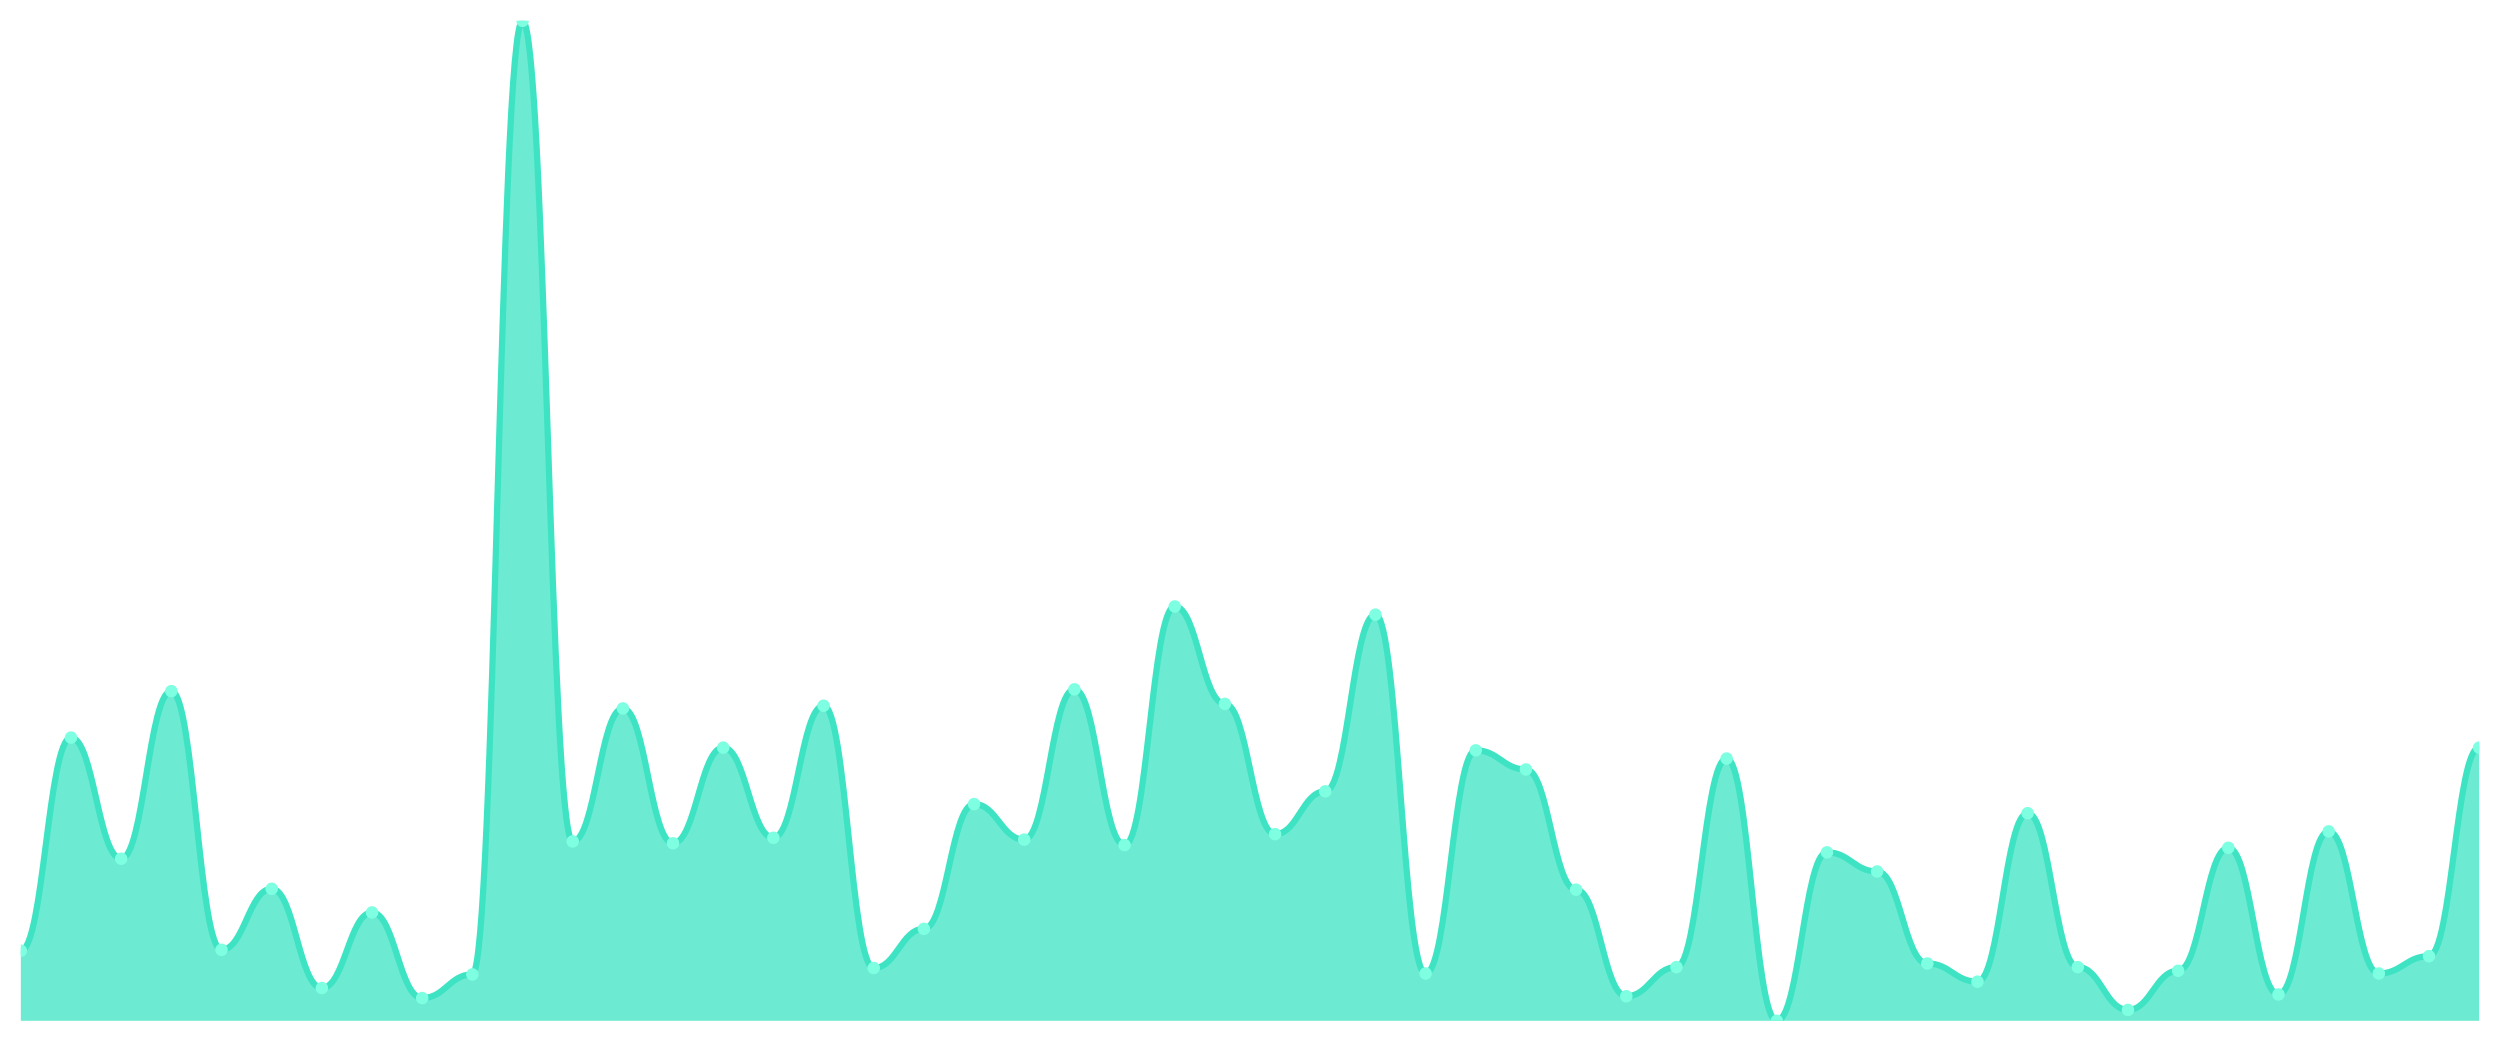
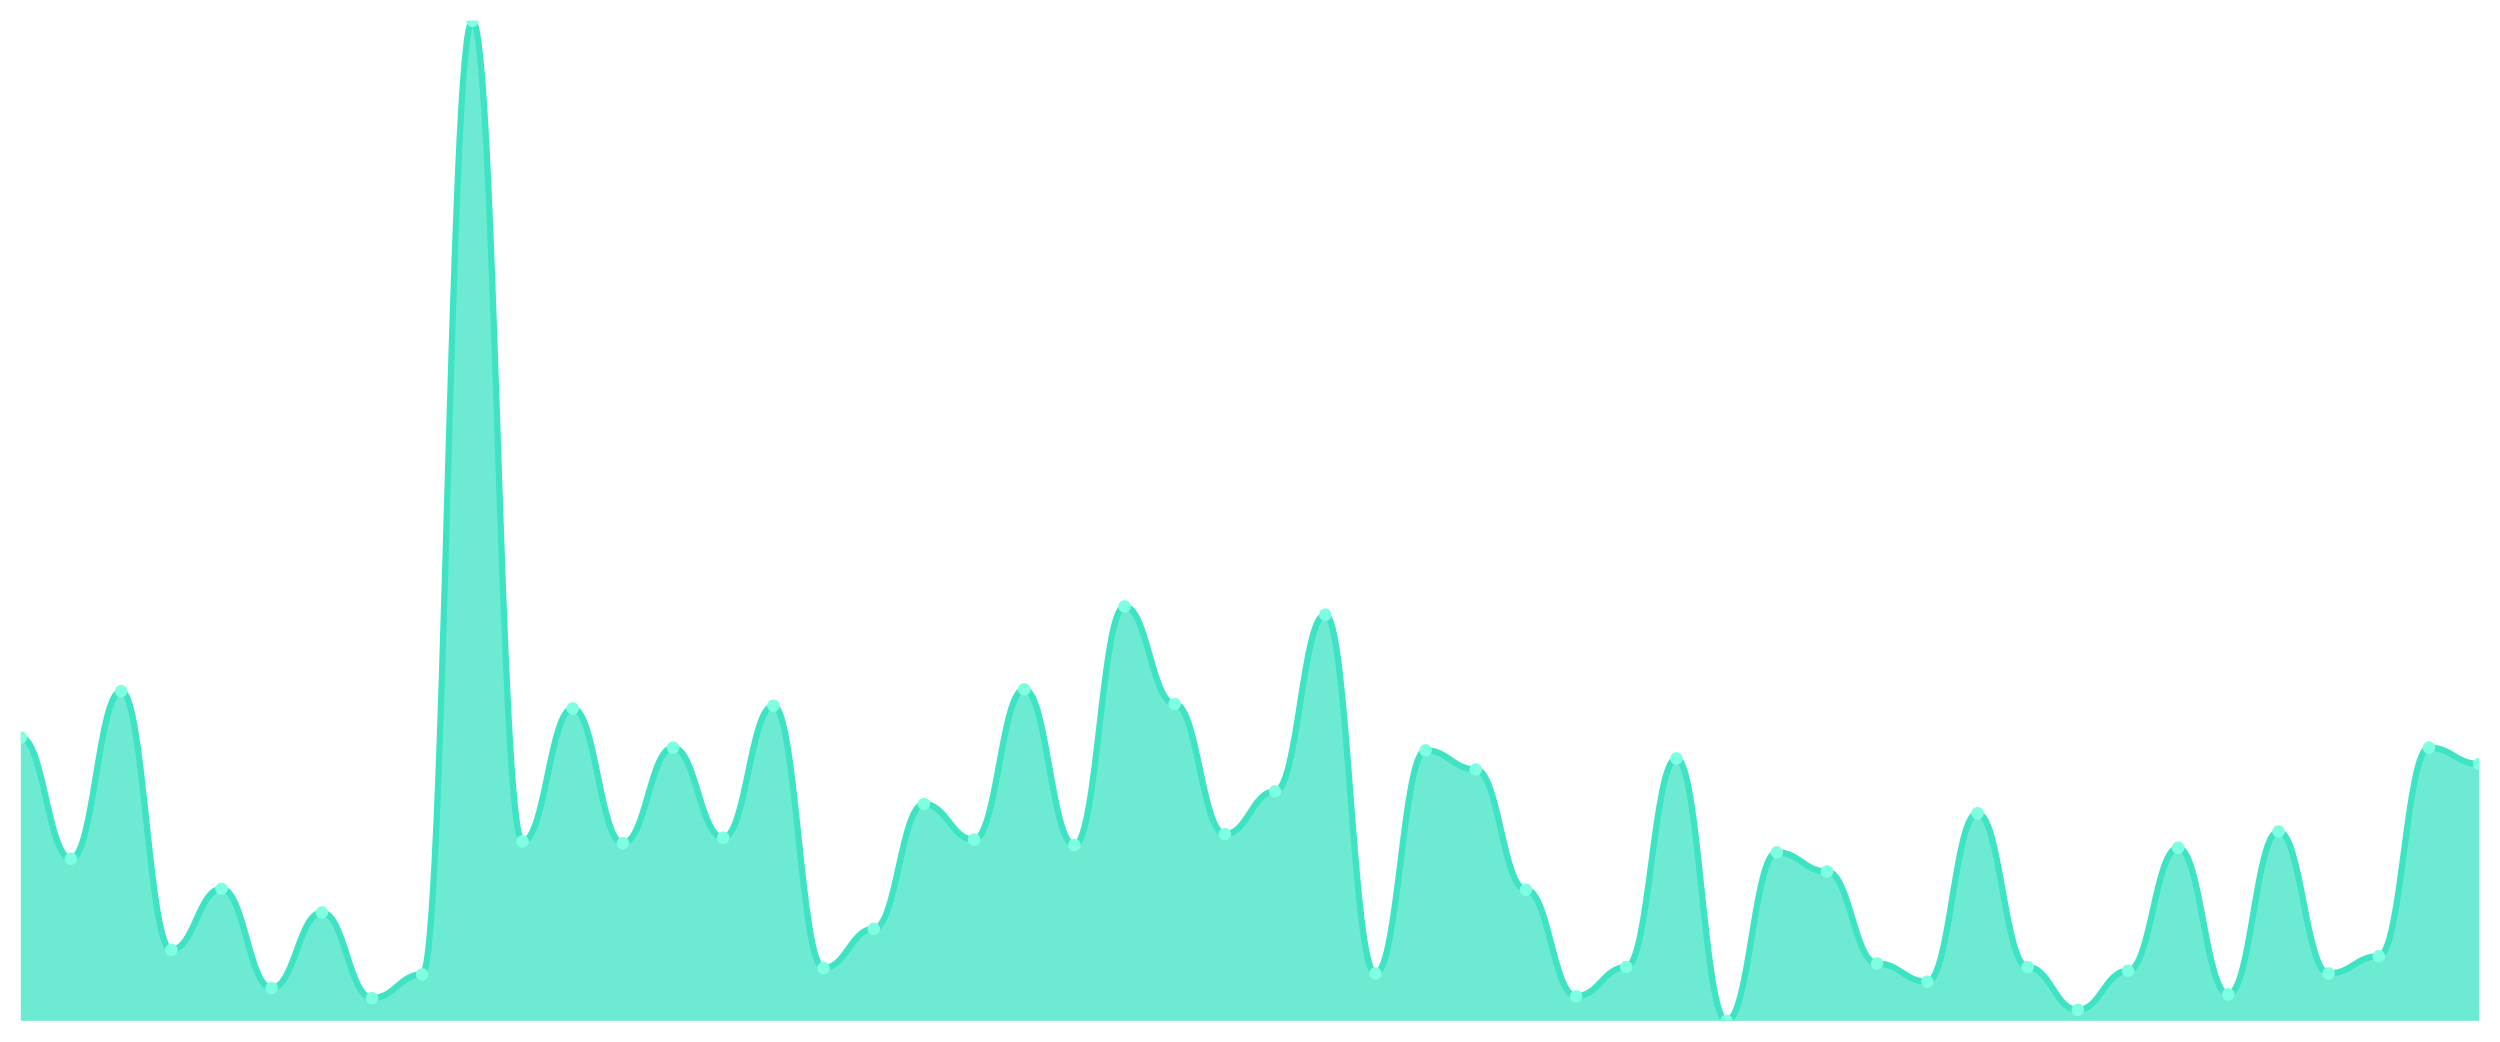
<svg xmlns="http://www.w3.org/2000/svg" viewBox="0 0 1200 500" width="1200" height="500">
  <defs>
    <clipPath id="c">
      <rect x="10" y="10" width="1180" height="480" />
    </clipPath>
  </defs>
  <rect width="1200" height="500" fill="none" />
  <g clip-path="url(#c)">
-     <path d="M 10,490 L 10,456.339 C 20.837,456.339 23.245,354.044 34.082,354.044 C 44.918,354.044 47.327,412.186 58.163,412.186 C 69,412.186 71.408,331.749 82.245,331.749 C 93.082,331.749 95.49,455.902 106.327,455.902 C 117.163,455.902 119.571,426.612 130.408,426.612 C 141.245,426.612 143.653,474.262 154.49,474.262 C 165.327,474.262 167.735,437.978 178.571,437.978 C 189.408,437.978 191.816,479.071 202.653,479.071 C 213.49,479.071 215.898,467.705 226.735,467.705 C 237.571,467.705 239.98,10 250.816,10 C 261.653,10 264.061,403.88 274.898,403.88 C 285.735,403.88 288.143,340.055 298.98,340.055 C 309.816,340.055 312.224,404.754 323.061,404.754 C 333.898,404.754 336.306,358.852 347.143,358.852 C 357.98,358.852 360.388,402.131 371.224,402.131 C 382.061,402.131 384.469,338.743 395.306,338.743 C 406.143,338.743 408.551,464.645 419.388,464.645 C 430.224,464.645 432.633,445.847 443.469,445.847 C 454.306,445.847 456.714,385.956 467.551,385.956 C 478.388,385.956 480.796,403.005 491.633,403.005 C 502.469,403.005 504.878,330.874 515.714,330.874 C 526.551,330.874 528.959,405.628 539.796,405.628 C 550.633,405.628 553.041,291.093 563.878,291.093 C 574.714,291.093 577.122,337.869 587.959,337.869 C 598.796,337.869 601.204,400.383 612.041,400.383 C 622.878,400.383 625.286,379.836 636.122,379.836 C 646.959,379.836 649.367,295.027 660.204,295.027 C 671.041,295.027 673.449,467.268 684.286,467.268 C 695.122,467.268 697.531,360.164 708.367,360.164 C 719.204,360.164 721.612,369.344 732.449,369.344 C 743.286,369.344 745.694,427.049 756.531,427.049 C 767.367,427.049 769.776,478.197 780.612,478.197 C 791.449,478.197 793.857,464.208 804.694,464.208 C 815.531,464.208 817.939,364.098 828.776,364.098 C 839.612,364.098 842.02,490 852.857,490 C 863.694,490 866.102,409.126 876.939,409.126 C 887.776,409.126 890.184,418.306 901.02,418.306 C 911.857,418.306 914.265,462.459 925.102,462.459 C 935.939,462.459 938.347,471.202 949.184,471.202 C 960.02,471.202 962.429,390.328 973.265,390.328 C 984.102,390.328 986.51,464.208 997.347,464.208 C 1008.184,464.208 1010.592,484.754 1021.429,484.754 C 1032.265,484.754 1034.673,465.956 1045.51,465.956 C 1056.347,465.956 1058.755,406.94 1069.592,406.94 C 1080.429,406.94 1082.837,477.322 1093.673,477.322 C 1104.51,477.322 1106.918,399.071 1117.755,399.071 C 1128.592,399.071 1131,467.268 1141.837,467.268 C 1152.673,467.268 1155.082,458.962 1165.918,458.962 C 1176.755,458.962 1179.163,358.852 1190,358.852 L 1190,490 Z" fill="rgba(61,227,195,0.75)" />
-     <path d="M 10,456.339 C 20.837,456.339 23.245,354.044 34.082,354.044 C 44.918,354.044 47.327,412.186 58.163,412.186 C 69,412.186 71.408,331.749 82.245,331.749 C 93.082,331.749 95.49,455.902 106.327,455.902 C 117.163,455.902 119.571,426.612 130.408,426.612 C 141.245,426.612 143.653,474.262 154.49,474.262 C 165.327,474.262 167.735,437.978 178.571,437.978 C 189.408,437.978 191.816,479.071 202.653,479.071 C 213.49,479.071 215.898,467.705 226.735,467.705 C 237.571,467.705 239.98,10 250.816,10 C 261.653,10 264.061,403.88 274.898,403.88 C 285.735,403.88 288.143,340.055 298.98,340.055 C 309.816,340.055 312.224,404.754 323.061,404.754 C 333.898,404.754 336.306,358.852 347.143,358.852 C 357.98,358.852 360.388,402.131 371.224,402.131 C 382.061,402.131 384.469,338.743 395.306,338.743 C 406.143,338.743 408.551,464.645 419.388,464.645 C 430.224,464.645 432.633,445.847 443.469,445.847 C 454.306,445.847 456.714,385.956 467.551,385.956 C 478.388,385.956 480.796,403.005 491.633,403.005 C 502.469,403.005 504.878,330.874 515.714,330.874 C 526.551,330.874 528.959,405.628 539.796,405.628 C 550.633,405.628 553.041,291.093 563.878,291.093 C 574.714,291.093 577.122,337.869 587.959,337.869 C 598.796,337.869 601.204,400.383 612.041,400.383 C 622.878,400.383 625.286,379.836 636.122,379.836 C 646.959,379.836 649.367,295.027 660.204,295.027 C 671.041,295.027 673.449,467.268 684.286,467.268 C 695.122,467.268 697.531,360.164 708.367,360.164 C 719.204,360.164 721.612,369.344 732.449,369.344 C 743.286,369.344 745.694,427.049 756.531,427.049 C 767.367,427.049 769.776,478.197 780.612,478.197 C 791.449,478.197 793.857,464.208 804.694,464.208 C 815.531,464.208 817.939,364.098 828.776,364.098 C 839.612,364.098 842.02,490 852.857,490 C 863.694,490 866.102,409.126 876.939,409.126 C 887.776,409.126 890.184,418.306 901.02,418.306 C 911.857,418.306 914.265,462.459 925.102,462.459 C 935.939,462.459 938.347,471.202 949.184,471.202 C 960.02,471.202 962.429,390.328 973.265,390.328 C 984.102,390.328 986.51,464.208 997.347,464.208 C 1008.184,464.208 1010.592,484.754 1021.429,484.754 C 1032.265,484.754 1034.673,465.956 1045.51,465.956 C 1056.347,465.956 1058.755,406.94 1069.592,406.94 C 1080.429,406.94 1082.837,477.322 1093.673,477.322 C 1104.51,477.322 1106.918,399.071 1117.755,399.071 C 1128.592,399.071 1131,467.268 1141.837,467.268 C 1152.673,467.268 1155.082,458.962 1165.918,458.962 C 1176.755,458.962 1179.163,358.852 1190,358.852" fill="none" stroke="#3de3c3" stroke-width="3" stroke-linecap="round" stroke-linejoin="round" />
-     <circle cx="10" cy="456.339" r="3" fill="#7fffe1" />
-     <circle cx="34.082" cy="354.044" r="3" fill="#7fffe1" />
-     <circle cx="58.163" cy="412.186" r="3" fill="#7fffe1" />
-     <circle cx="82.245" cy="331.749" r="3" fill="#7fffe1" />
-     <circle cx="106.327" cy="455.902" r="3" fill="#7fffe1" />
-     <circle cx="130.408" cy="426.612" r="3" fill="#7fffe1" />
-     <circle cx="154.49" cy="474.262" r="3" fill="#7fffe1" />
-     <circle cx="178.571" cy="437.978" r="3" fill="#7fffe1" />
-     <circle cx="202.653" cy="479.071" r="3" fill="#7fffe1" />
-     <circle cx="226.735" cy="467.705" r="3" fill="#7fffe1" />
-     <circle cx="250.816" cy="10" r="3" fill="#7fffe1" />
-     <circle cx="274.898" cy="403.88" r="3" fill="#7fffe1" />
-     <circle cx="298.98" cy="340.055" r="3" fill="#7fffe1" />
-     <circle cx="323.061" cy="404.754" r="3" fill="#7fffe1" />
-     <circle cx="347.143" cy="358.852" r="3" fill="#7fffe1" />
-     <circle cx="371.224" cy="402.131" r="3" fill="#7fffe1" />
-     <circle cx="395.306" cy="338.743" r="3" fill="#7fffe1" />
-     <circle cx="419.388" cy="464.645" r="3" fill="#7fffe1" />
-     <circle cx="443.469" cy="445.847" r="3" fill="#7fffe1" />
-     <circle cx="467.551" cy="385.956" r="3" fill="#7fffe1" />
-     <circle cx="491.633" cy="403.005" r="3" fill="#7fffe1" />
-     <circle cx="515.714" cy="330.874" r="3" fill="#7fffe1" />
-     <circle cx="539.796" cy="405.628" r="3" fill="#7fffe1" />
-     <circle cx="563.878" cy="291.093" r="3" fill="#7fffe1" />
-     <circle cx="587.959" cy="337.869" r="3" fill="#7fffe1" />
-     <circle cx="612.041" cy="400.383" r="3" fill="#7fffe1" />
-     <circle cx="636.122" cy="379.836" r="3" fill="#7fffe1" />
-     <circle cx="660.204" cy="295.027" r="3" fill="#7fffe1" />
-     <circle cx="684.286" cy="467.268" r="3" fill="#7fffe1" />
-     <circle cx="708.367" cy="360.164" r="3" fill="#7fffe1" />
-     <circle cx="732.449" cy="369.344" r="3" fill="#7fffe1" />
-     <circle cx="756.531" cy="427.049" r="3" fill="#7fffe1" />
-     <circle cx="780.612" cy="478.197" r="3" fill="#7fffe1" />
-     <circle cx="804.694" cy="464.208" r="3" fill="#7fffe1" />
-     <circle cx="828.776" cy="364.098" r="3" fill="#7fffe1" />
-     <circle cx="852.857" cy="490" r="3" fill="#7fffe1" />
-     <circle cx="876.939" cy="409.126" r="3" fill="#7fffe1" />
-     <circle cx="901.02" cy="418.306" r="3" fill="#7fffe1" />
-     <circle cx="925.102" cy="462.459" r="3" fill="#7fffe1" />
-     <circle cx="949.184" cy="471.202" r="3" fill="#7fffe1" />
-     <circle cx="973.265" cy="390.328" r="3" fill="#7fffe1" />
-     <circle cx="997.347" cy="464.208" r="3" fill="#7fffe1" />
-     <circle cx="1021.429" cy="484.754" r="3" fill="#7fffe1" />
-     <circle cx="1045.51" cy="465.956" r="3" fill="#7fffe1" />
-     <circle cx="1069.592" cy="406.94" r="3" fill="#7fffe1" />
-     <circle cx="1093.673" cy="477.322" r="3" fill="#7fffe1" />
-     <circle cx="1117.755" cy="399.071" r="3" fill="#7fffe1" />
-     <circle cx="1141.837" cy="467.268" r="3" fill="#7fffe1" />
-     <circle cx="1165.918" cy="458.962" r="3" fill="#7fffe1" />
-     <circle cx="1190" cy="358.852" r="3" fill="#7fffe1" />
+     <path d="M 10,490 L 10,354.044 C 20.837,354.044 23.245,412.186 34.082,412.186 C 44.918,412.186 47.327,331.749 58.163,331.749 C 69,331.749 71.408,455.902 82.245,455.902 C 93.082,455.902 95.49,426.612 106.327,426.612 C 117.163,426.612 119.571,474.262 130.408,474.262 C 141.245,474.262 143.653,437.978 154.49,437.978 C 165.327,437.978 167.735,479.071 178.571,479.071 C 189.408,479.071 191.816,467.705 202.653,467.705 C 213.49,467.705 215.898,10 226.735,10 C 237.571,10 239.98,403.88 250.816,403.88 C 261.653,403.88 264.061,340.055 274.898,340.055 C 285.735,340.055 288.143,404.754 298.98,404.754 C 309.816,404.754 312.224,358.852 323.061,358.852 C 333.898,358.852 336.306,402.131 347.143,402.131 C 357.98,402.131 360.388,338.743 371.224,338.743 C 382.061,338.743 384.469,464.645 395.306,464.645 C 406.143,464.645 408.551,445.847 419.388,445.847 C 430.224,445.847 432.633,385.956 443.469,385.956 C 454.306,385.956 456.714,403.005 467.551,403.005 C 478.388,403.005 480.796,330.874 491.633,330.874 C 502.469,330.874 504.878,405.628 515.714,405.628 C 526.551,405.628 528.959,291.093 539.796,291.093 C 550.633,291.093 553.041,337.869 563.878,337.869 C 574.714,337.869 577.122,400.383 587.959,400.383 C 598.796,400.383 601.204,379.836 612.041,379.836 C 622.878,379.836 625.286,295.027 636.122,295.027 C 646.959,295.027 649.367,467.268 660.204,467.268 C 671.041,467.268 673.449,360.164 684.286,360.164 C 695.122,360.164 697.531,369.344 708.367,369.344 C 719.204,369.344 721.612,427.049 732.449,427.049 C 743.286,427.049 745.694,478.197 756.531,478.197 C 767.367,478.197 769.776,464.208 780.612,464.208 C 791.449,464.208 793.857,364.098 804.694,364.098 C 815.531,364.098 817.939,490 828.776,490 C 839.612,490 842.02,409.126 852.857,409.126 C 863.694,409.126 866.102,418.306 876.939,418.306 C 887.776,418.306 890.184,462.459 901.02,462.459 C 911.857,462.459 914.265,471.202 925.102,471.202 C 935.939,471.202 938.347,390.328 949.184,390.328 C 960.02,390.328 962.429,464.208 973.265,464.208 C 984.102,464.208 986.51,484.754 997.347,484.754 C 1008.184,484.754 1010.592,465.956 1021.429,465.956 C 1032.265,465.956 1034.673,406.94 1045.51,406.94 C 1056.347,406.94 1058.755,477.322 1069.592,477.322 C 1080.429,477.322 1082.837,399.071 1093.673,399.071 C 1104.51,399.071 1106.918,467.268 1117.755,467.268 C 1128.592,467.268 1131,458.962 1141.837,458.962 C 1152.673,458.962 1155.082,358.852 1165.918,358.852 C 1176.755,358.852 1179.163,366.721 1190,366.721 L 1190,490 Z" fill="rgba(61,227,195,0.75)" />
+     <path d="M 10,354.044 C 20.837,354.044 23.245,412.186 34.082,412.186 C 44.918,412.186 47.327,331.749 58.163,331.749 C 69,331.749 71.408,455.902 82.245,455.902 C 93.082,455.902 95.49,426.612 106.327,426.612 C 117.163,426.612 119.571,474.262 130.408,474.262 C 141.245,474.262 143.653,437.978 154.49,437.978 C 165.327,437.978 167.735,479.071 178.571,479.071 C 189.408,479.071 191.816,467.705 202.653,467.705 C 213.49,467.705 215.898,10 226.735,10 C 237.571,10 239.98,403.88 250.816,403.88 C 261.653,403.88 264.061,340.055 274.898,340.055 C 285.735,340.055 288.143,404.754 298.98,404.754 C 309.816,404.754 312.224,358.852 323.061,358.852 C 333.898,358.852 336.306,402.131 347.143,402.131 C 357.98,402.131 360.388,338.743 371.224,338.743 C 382.061,338.743 384.469,464.645 395.306,464.645 C 406.143,464.645 408.551,445.847 419.388,445.847 C 430.224,445.847 432.633,385.956 443.469,385.956 C 454.306,385.956 456.714,403.005 467.551,403.005 C 478.388,403.005 480.796,330.874 491.633,330.874 C 502.469,330.874 504.878,405.628 515.714,405.628 C 526.551,405.628 528.959,291.093 539.796,291.093 C 550.633,291.093 553.041,337.869 563.878,337.869 C 574.714,337.869 577.122,400.383 587.959,400.383 C 598.796,400.383 601.204,379.836 612.041,379.836 C 622.878,379.836 625.286,295.027 636.122,295.027 C 646.959,295.027 649.367,467.268 660.204,467.268 C 671.041,467.268 673.449,360.164 684.286,360.164 C 695.122,360.164 697.531,369.344 708.367,369.344 C 719.204,369.344 721.612,427.049 732.449,427.049 C 743.286,427.049 745.694,478.197 756.531,478.197 C 767.367,478.197 769.776,464.208 780.612,464.208 C 791.449,464.208 793.857,364.098 804.694,364.098 C 815.531,364.098 817.939,490 828.776,490 C 839.612,490 842.02,409.126 852.857,409.126 C 863.694,409.126 866.102,418.306 876.939,418.306 C 887.776,418.306 890.184,462.459 901.02,462.459 C 911.857,462.459 914.265,471.202 925.102,471.202 C 935.939,471.202 938.347,390.328 949.184,390.328 C 960.02,390.328 962.429,464.208 973.265,464.208 C 984.102,464.208 986.51,484.754 997.347,484.754 C 1008.184,484.754 1010.592,465.956 1021.429,465.956 C 1032.265,465.956 1034.673,406.94 1045.51,406.94 C 1056.347,406.94 1058.755,477.322 1069.592,477.322 C 1080.429,477.322 1082.837,399.071 1093.673,399.071 C 1104.51,399.071 1106.918,467.268 1117.755,467.268 C 1128.592,467.268 1131,458.962 1141.837,458.962 C 1152.673,458.962 1155.082,358.852 1165.918,358.852 C 1176.755,358.852 1179.163,366.721 1190,366.721" fill="none" stroke="#3de3c3" stroke-width="3" stroke-linecap="round" stroke-linejoin="round" />
+     <circle cx="10" cy="354.044" r="3" fill="#7fffe1" />
+     <circle cx="34.082" cy="412.186" r="3" fill="#7fffe1" />
+     <circle cx="58.163" cy="331.749" r="3" fill="#7fffe1" />
+     <circle cx="82.245" cy="455.902" r="3" fill="#7fffe1" />
+     <circle cx="106.327" cy="426.612" r="3" fill="#7fffe1" />
+     <circle cx="130.408" cy="474.262" r="3" fill="#7fffe1" />
+     <circle cx="154.49" cy="437.978" r="3" fill="#7fffe1" />
+     <circle cx="178.571" cy="479.071" r="3" fill="#7fffe1" />
+     <circle cx="202.653" cy="467.705" r="3" fill="#7fffe1" />
+     <circle cx="226.735" cy="10" r="3" fill="#7fffe1" />
+     <circle cx="250.816" cy="403.88" r="3" fill="#7fffe1" />
+     <circle cx="274.898" cy="340.055" r="3" fill="#7fffe1" />
+     <circle cx="298.98" cy="404.754" r="3" fill="#7fffe1" />
+     <circle cx="323.061" cy="358.852" r="3" fill="#7fffe1" />
+     <circle cx="347.143" cy="402.131" r="3" fill="#7fffe1" />
+     <circle cx="371.224" cy="338.743" r="3" fill="#7fffe1" />
+     <circle cx="395.306" cy="464.645" r="3" fill="#7fffe1" />
+     <circle cx="419.388" cy="445.847" r="3" fill="#7fffe1" />
+     <circle cx="443.469" cy="385.956" r="3" fill="#7fffe1" />
+     <circle cx="467.551" cy="403.005" r="3" fill="#7fffe1" />
+     <circle cx="491.633" cy="330.874" r="3" fill="#7fffe1" />
+     <circle cx="515.714" cy="405.628" r="3" fill="#7fffe1" />
+     <circle cx="539.796" cy="291.093" r="3" fill="#7fffe1" />
+     <circle cx="563.878" cy="337.869" r="3" fill="#7fffe1" />
+     <circle cx="587.959" cy="400.383" r="3" fill="#7fffe1" />
+     <circle cx="612.041" cy="379.836" r="3" fill="#7fffe1" />
+     <circle cx="636.122" cy="295.027" r="3" fill="#7fffe1" />
+     <circle cx="660.204" cy="467.268" r="3" fill="#7fffe1" />
+     <circle cx="684.286" cy="360.164" r="3" fill="#7fffe1" />
+     <circle cx="708.367" cy="369.344" r="3" fill="#7fffe1" />
+     <circle cx="732.449" cy="427.049" r="3" fill="#7fffe1" />
+     <circle cx="756.531" cy="478.197" r="3" fill="#7fffe1" />
+     <circle cx="780.612" cy="464.208" r="3" fill="#7fffe1" />
+     <circle cx="804.694" cy="364.098" r="3" fill="#7fffe1" />
+     <circle cx="828.776" cy="490" r="3" fill="#7fffe1" />
+     <circle cx="852.857" cy="409.126" r="3" fill="#7fffe1" />
+     <circle cx="876.939" cy="418.306" r="3" fill="#7fffe1" />
+     <circle cx="901.02" cy="462.459" r="3" fill="#7fffe1" />
+     <circle cx="925.102" cy="471.202" r="3" fill="#7fffe1" />
+     <circle cx="949.184" cy="390.328" r="3" fill="#7fffe1" />
+     <circle cx="973.265" cy="464.208" r="3" fill="#7fffe1" />
+     <circle cx="997.347" cy="484.754" r="3" fill="#7fffe1" />
+     <circle cx="1021.429" cy="465.956" r="3" fill="#7fffe1" />
+     <circle cx="1045.51" cy="406.94" r="3" fill="#7fffe1" />
+     <circle cx="1069.592" cy="477.322" r="3" fill="#7fffe1" />
+     <circle cx="1093.673" cy="399.071" r="3" fill="#7fffe1" />
+     <circle cx="1117.755" cy="467.268" r="3" fill="#7fffe1" />
+     <circle cx="1141.837" cy="458.962" r="3" fill="#7fffe1" />
+     <circle cx="1165.918" cy="358.852" r="3" fill="#7fffe1" />
+     <circle cx="1190" cy="366.721" r="3" fill="#7fffe1" />
  </g>
</svg>
